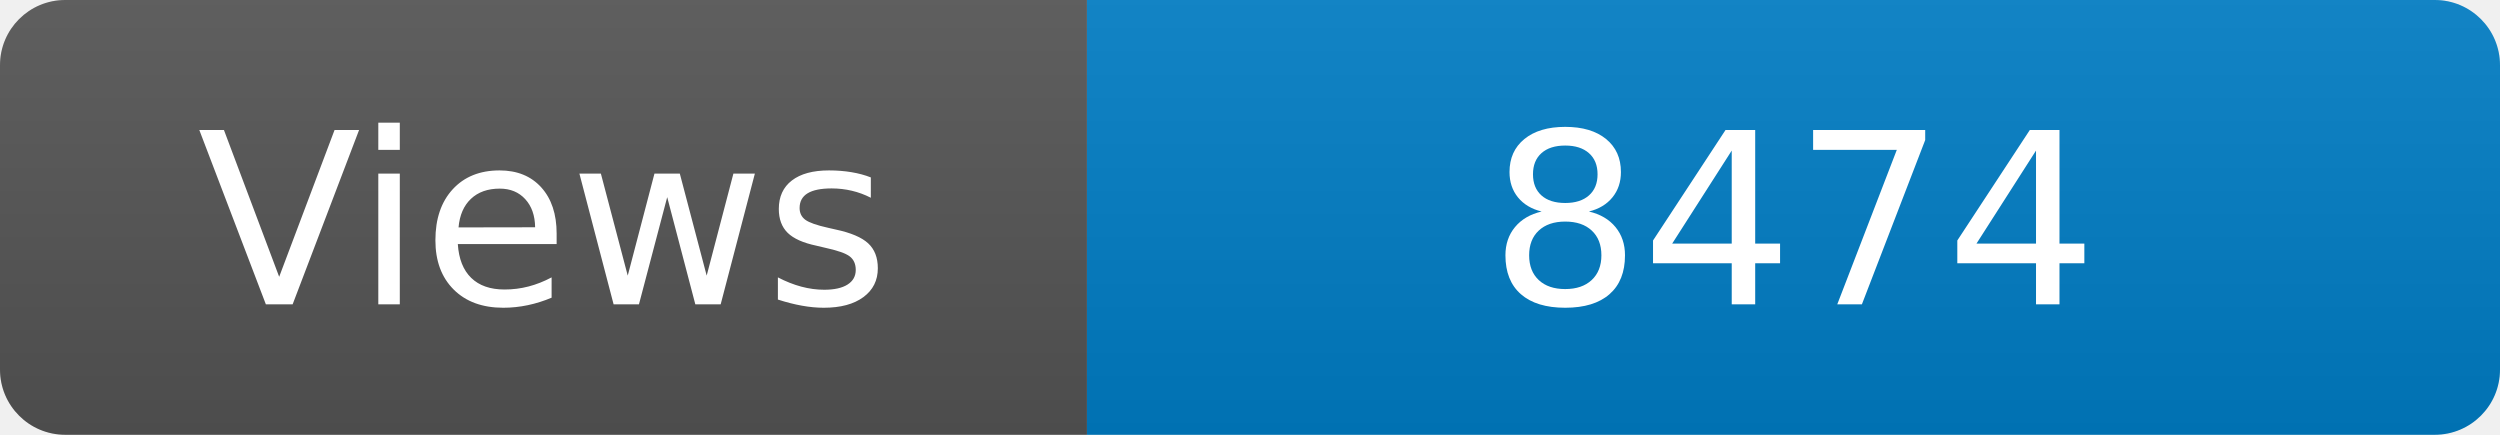
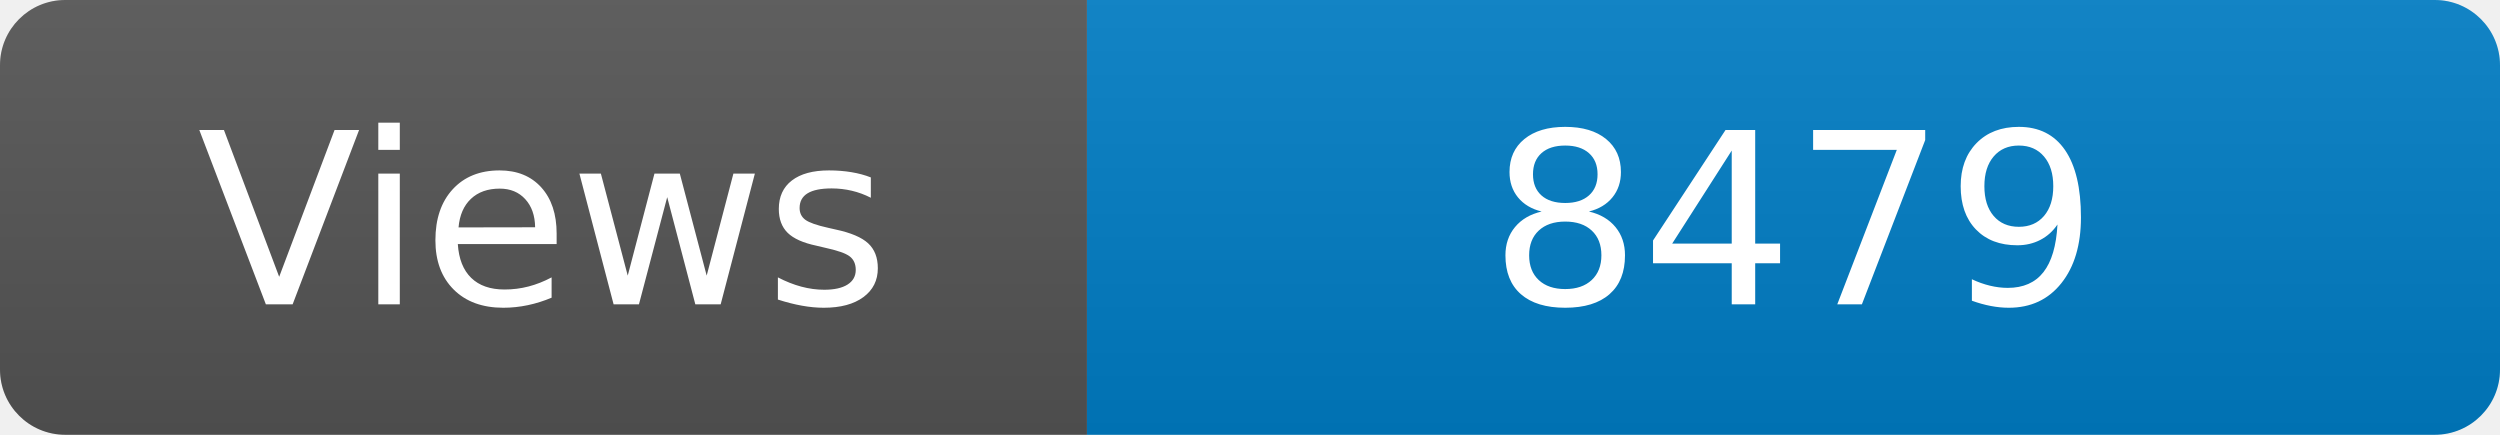
<svg xmlns="http://www.w3.org/2000/svg" width="115" height="20" role="img" aria-label="Maintained?: yes">
  <linearGradient id="s" x2="0" y2="100%">
    <stop offset="0" stop-color="#bbb" stop-opacity=".1" />
    <stop offset="1" stop-opacity=".1" />
  </linearGradient>
  <clipPath id="r">
    <rect width="115" height="20" rx="3" fill="#fff" />
  </clipPath>
  <g clip-path="url(#r)">
    <rect width="50" height="20" fill="#555" />
    <rect x="50" width="160" height="20" fill="#007ec6" />
    <rect width="115" height="20" fill="url(#s)" />
  </g>
  <g fill="#fff" text-anchor="middle" font-family="Verdana,Geneva,DejaVu Sans,sans-serif" font-size="110">
    <text x="250" y="140" transform="scale(.1)" fill="#fff">Views</text>
-     <text x="825" y="140" transform="scale(.1)" fill="#fff">8474</text>
+     <text x="825" y="140" transform="scale(.1)" fill="#fff">8479</text>
  </g>
</svg>
